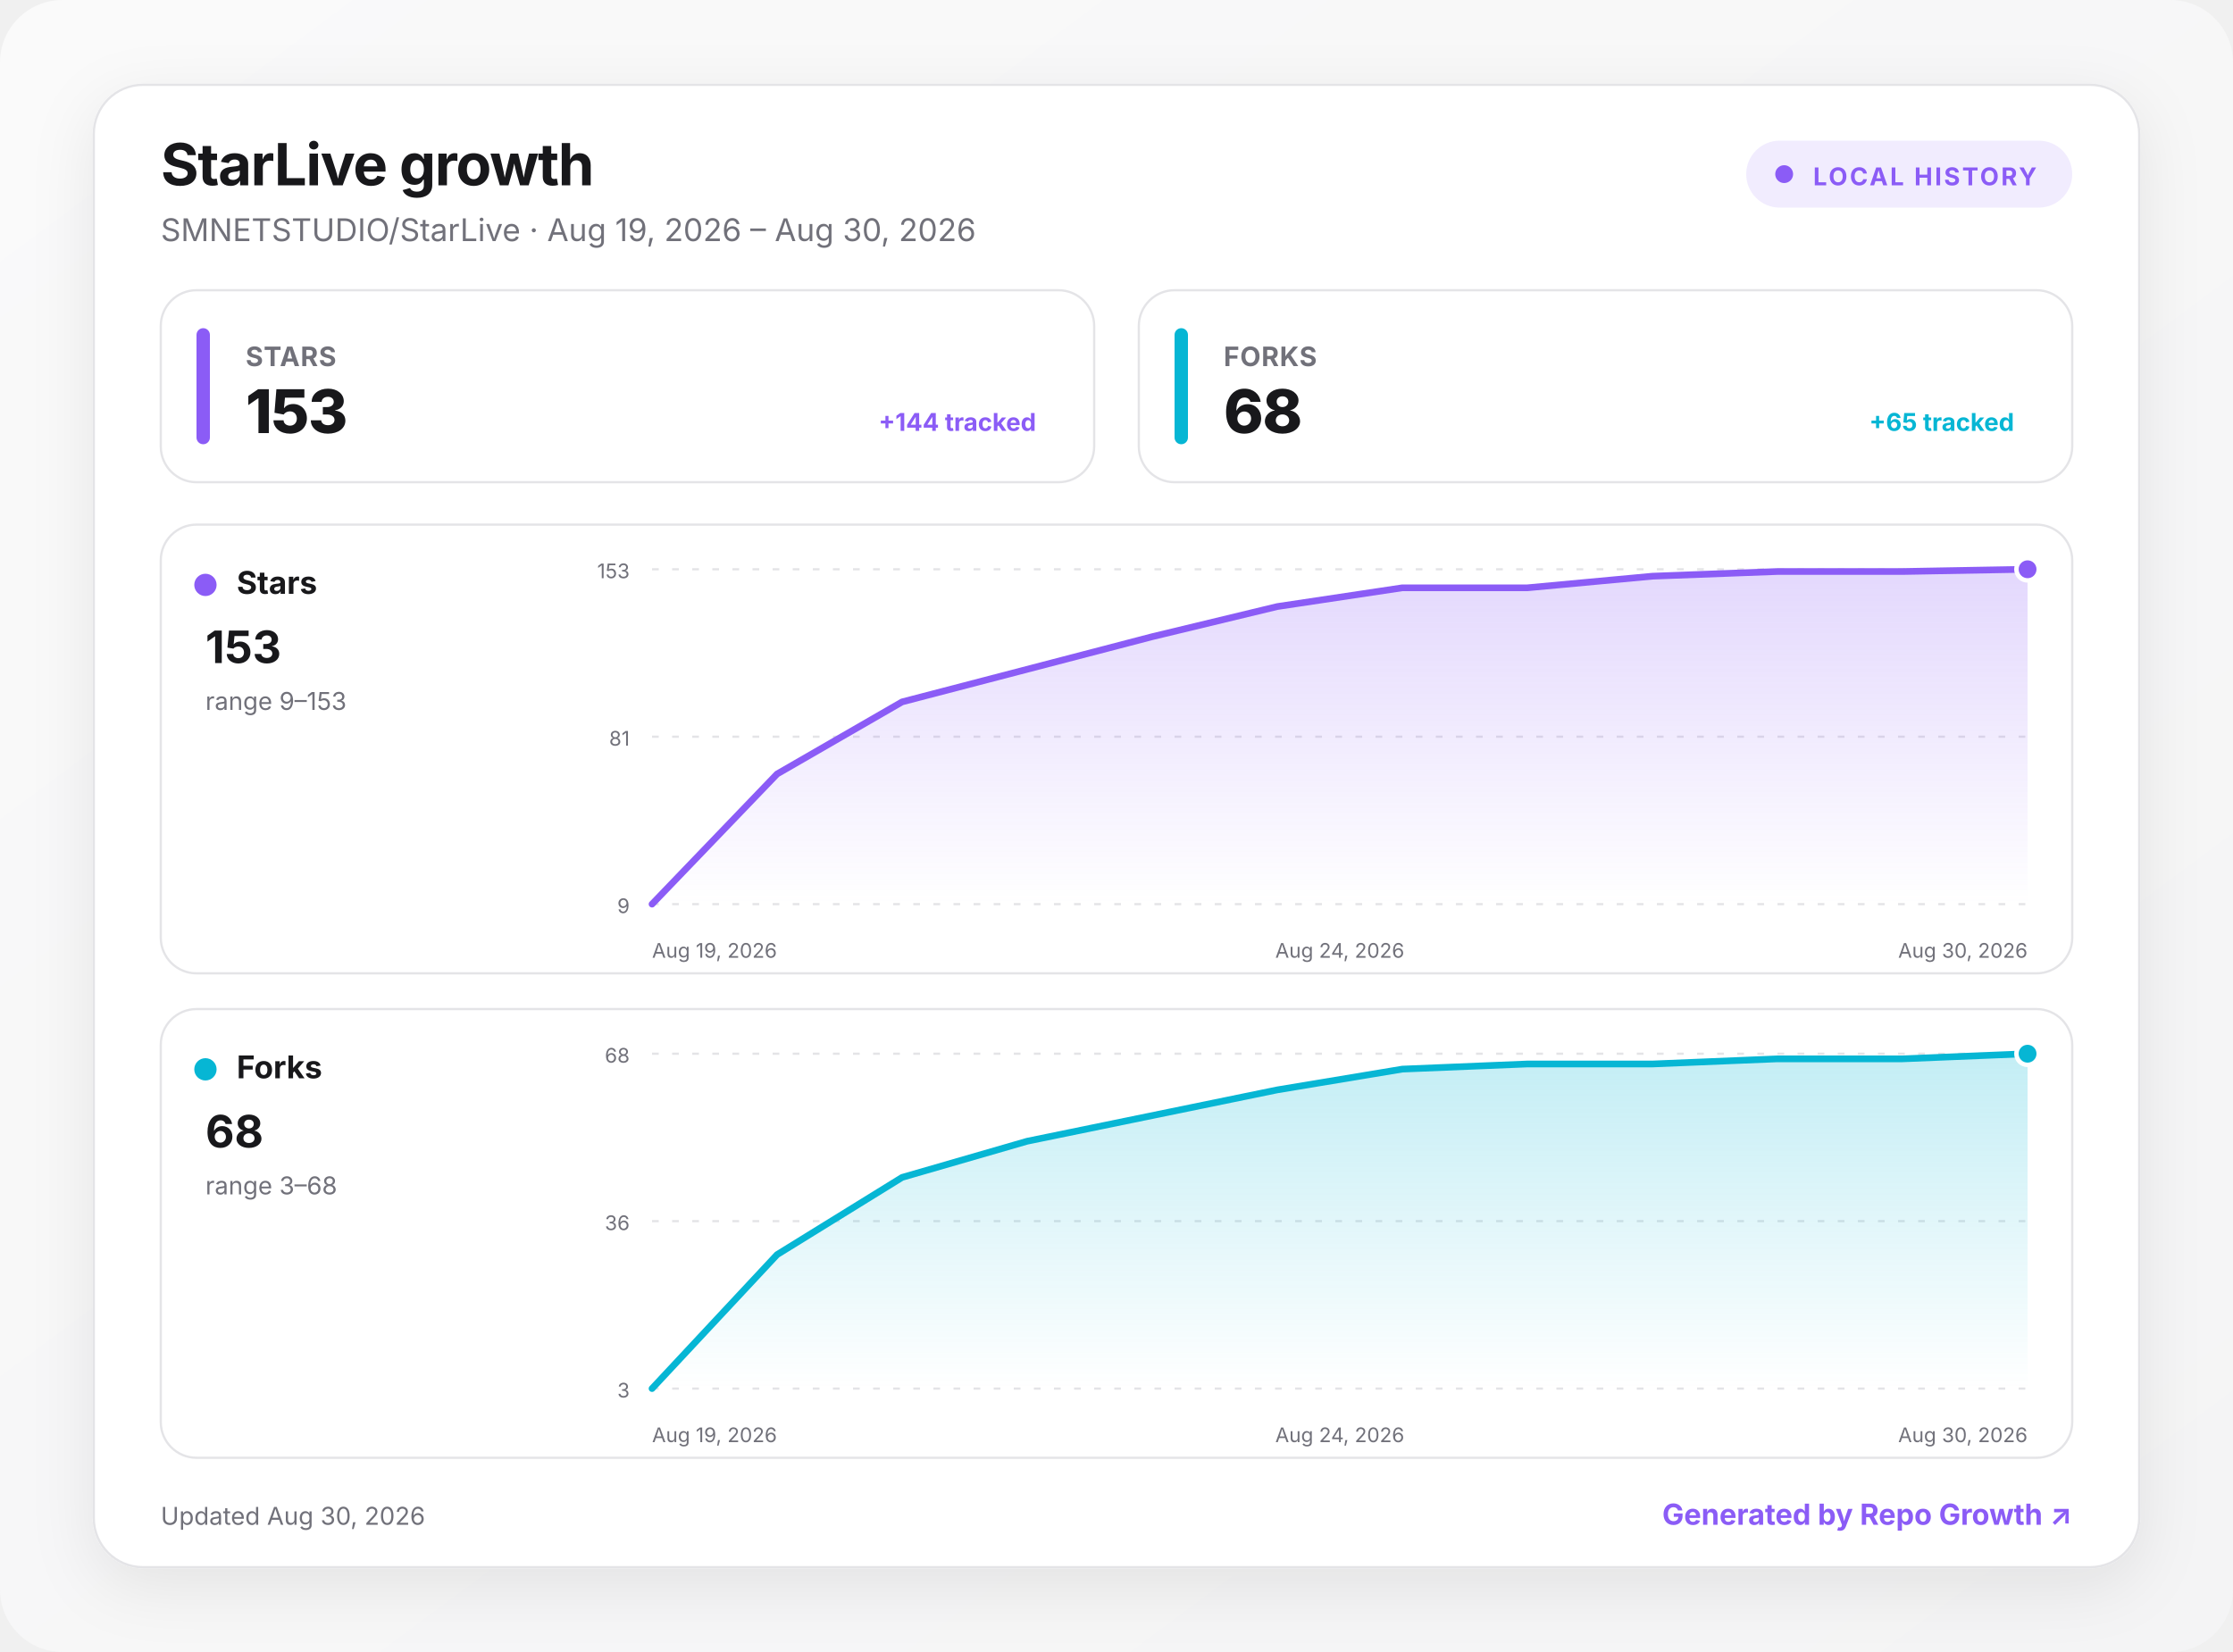
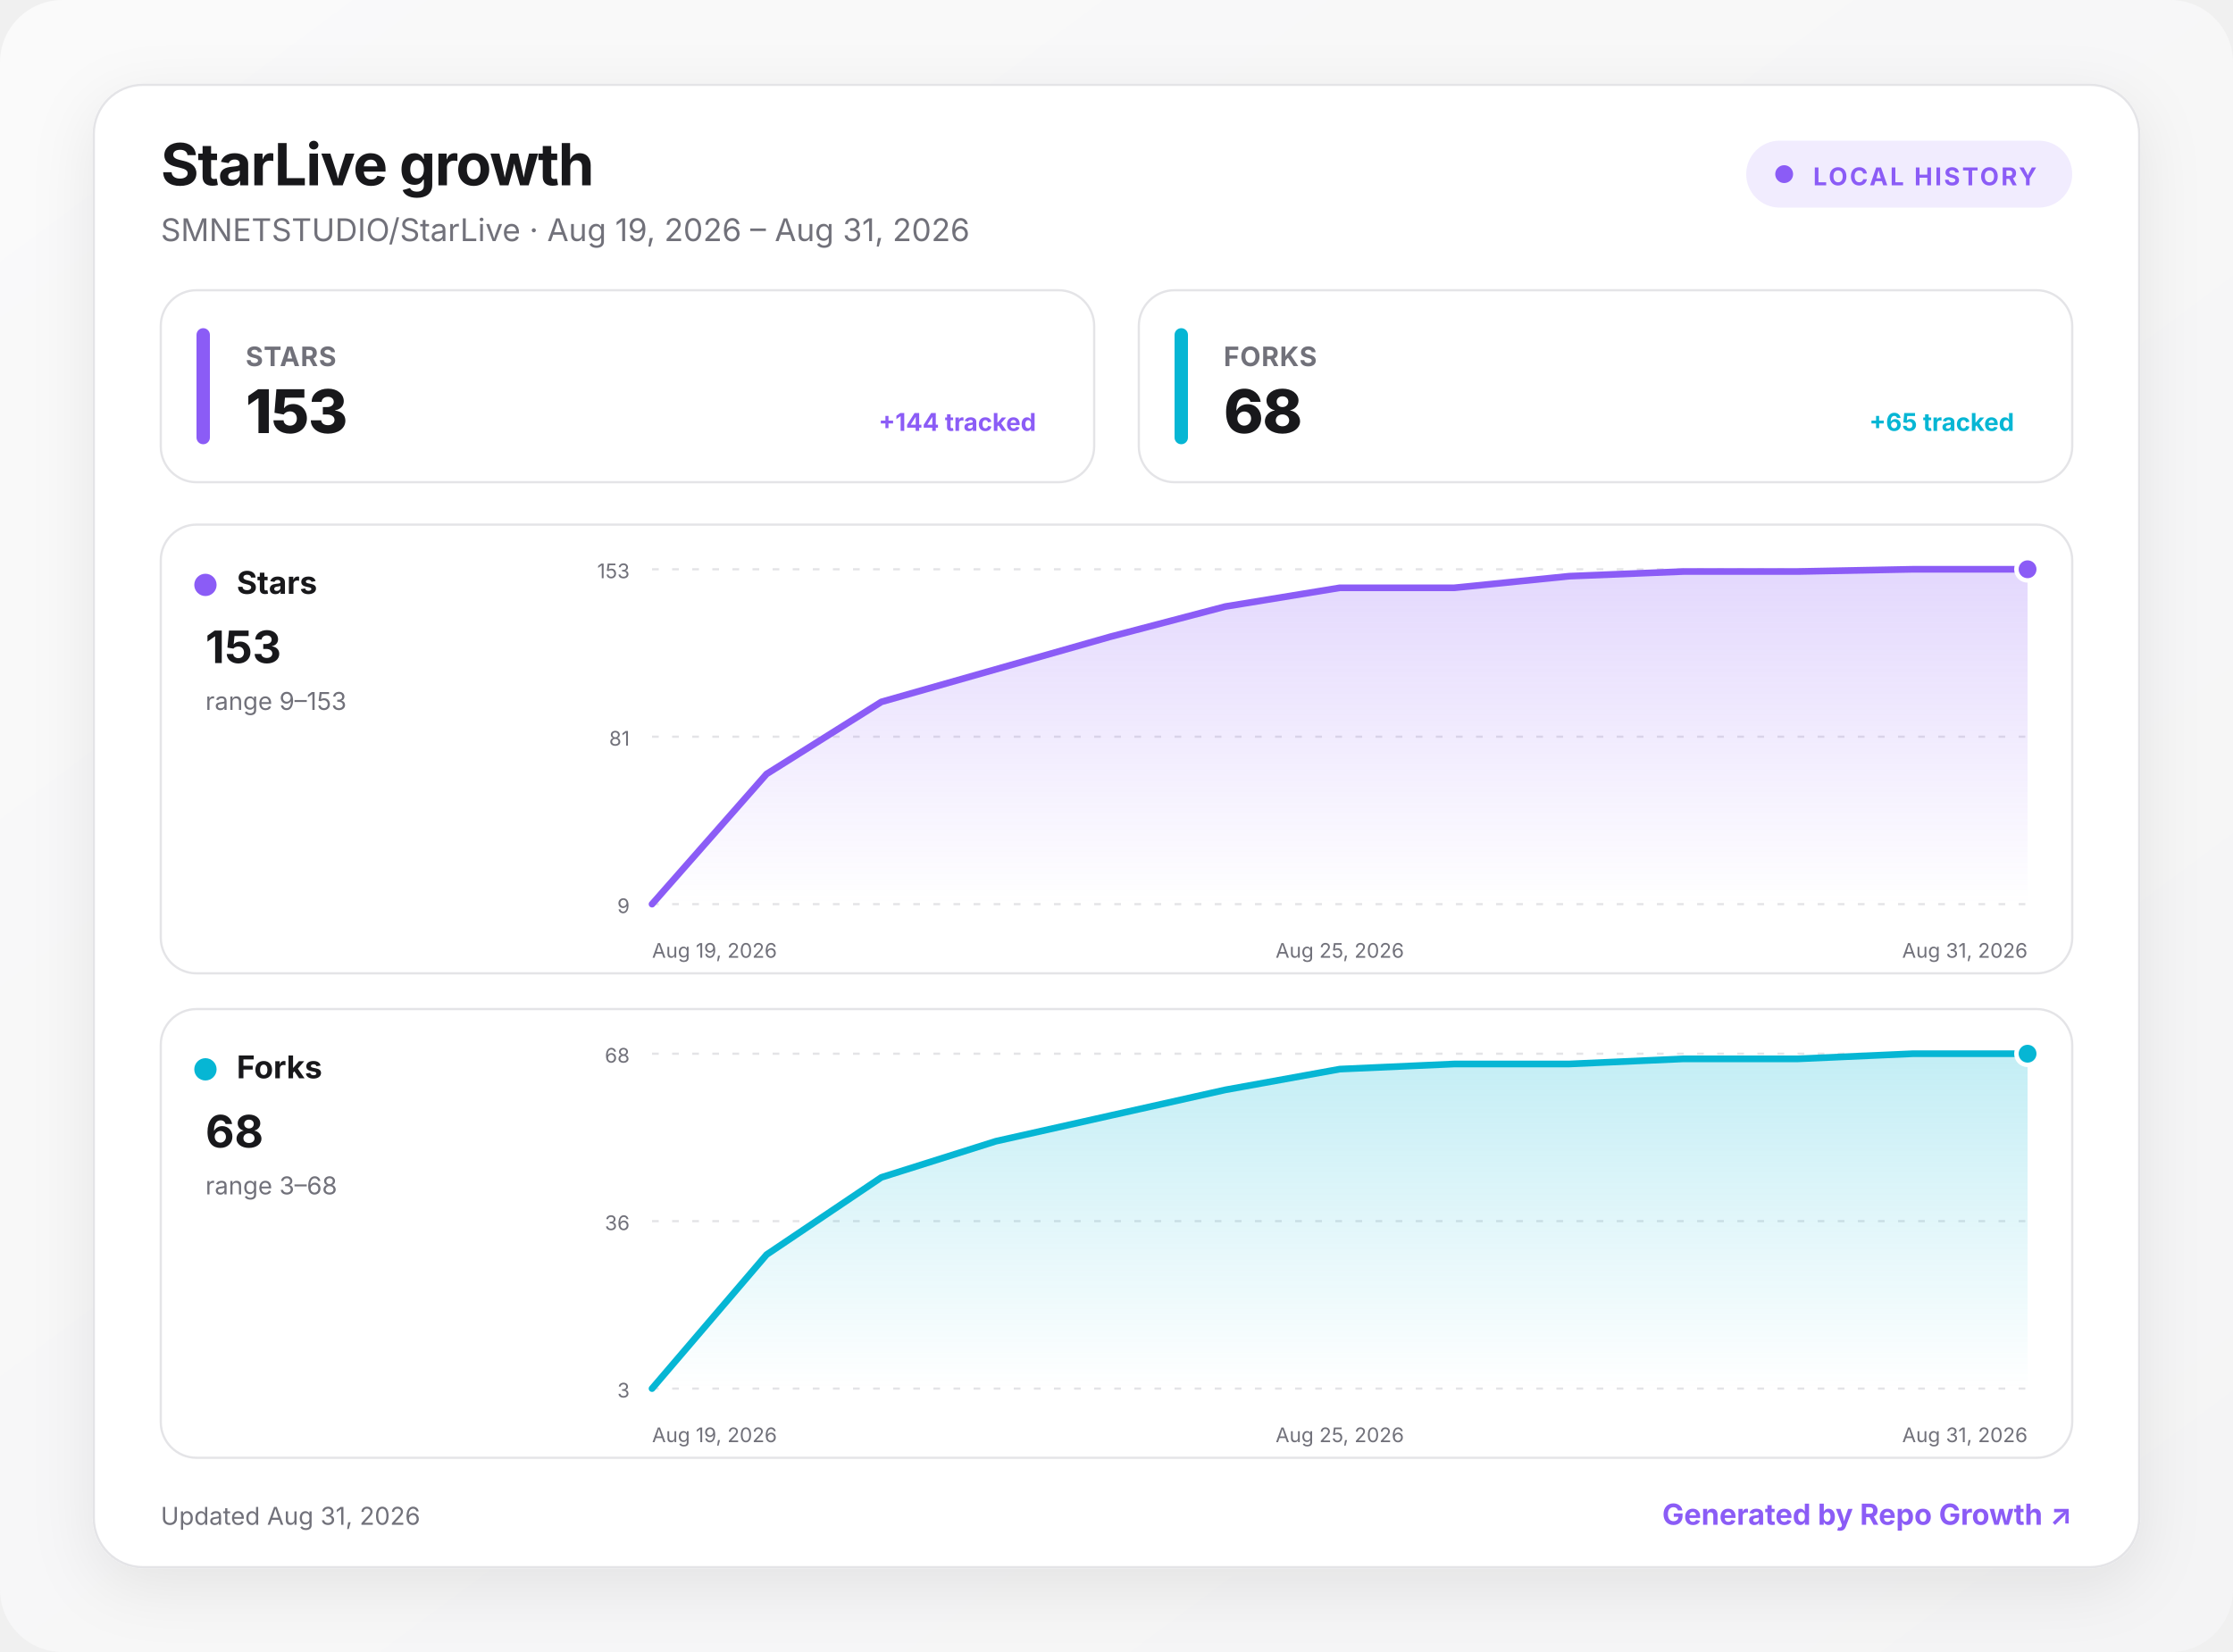
<svg xmlns="http://www.w3.org/2000/svg" width="1000" height="740" viewBox="0 0 1000 740" role="img" aria-labelledby="title desc">
  <defs>
    <linearGradient id="background" x1="0" y1="0" x2="1" y2="1">
      <stop offset="0" stop-color="#fafafa" />
      <stop offset="1" stop-color="#f4f4f5" />
    </linearGradient>
    <linearGradient id="fill-stars" x1="0" y1="0" x2="0" y2="1">
      <stop offset="0" stop-color="#8b5cf6" stop-opacity=".24" />
      <stop offset="1" stop-color="#8b5cf6" stop-opacity="0" />
    </linearGradient>
    <linearGradient id="fill-forks" x1="0" y1="0" x2="0" y2="1">
      <stop offset="0" stop-color="#06b6d4" stop-opacity=".24" />
      <stop offset="1" stop-color="#06b6d4" stop-opacity="0" />
    </linearGradient>
    <filter id="shadow" x="-10%" y="-10%" width="120%" height="130%">
      <feDropShadow dx="0" dy="8" stdDeviation="14" flood-color="#18181b" flood-opacity=".08" />
    </filter>
    <style>
      :root { color-scheme: light dark; }
      .bg { fill: url(#background); }
      .surface { fill: #ffffff; stroke: #e4e4e7; }
      .panel { fill: #ffffff; stroke: #e4e4e7; }
      .primary { fill: #18181b; }
      .secondary { fill: #71717a; }
      .grid { stroke: #e4e4e7; }
      text { font-family: Inter, ui-sans-serif, system-ui, -apple-system, BlinkMacSystemFont, "Segoe UI", sans-serif; }
      @media (prefers-color-scheme: dark) {
        .bg { fill: #09090b; }
        .surface, .panel { fill: #111113; stroke: #27272a; }
        .primary { fill: #fafafa; }
        .secondary { fill: #a1a1aa; }
        .grid { stroke: #27272a; }
      }
    </style>
  </defs>
  <rect class="bg" width="1000" height="740" rx="28" />
  <g transform="translate(42 38)">
    <rect x="0" y="0" width="916" height="664" rx="22" class="surface" filter="url(#shadow)" />
    <text x="30" y="45" class="primary" font-size="26" font-weight="750" letter-spacing="-.5">StarLive growth</text>
-     <text x="30" y="70" class="secondary" font-size="14">SMNETSTUDIO/StarLive · Aug 19, 2026 – Aug 30, 2026</text>
+     <text x="30" y="70" class="secondary" font-size="14">SMNETSTUDIO/StarLive · Aug 19, 2026 – Aug 31, 2026</text>
    <g transform="translate(740 25)">
      <rect width="146" height="30" rx="15" fill="#8b5cf6" fill-opacity=".12" />
      <circle cx="17" cy="15" r="4" fill="#8b5cf6" />
      <text x="30" y="20" fill="#8b5cf6" font-size="11" font-weight="700" letter-spacing="1">LOCAL HISTORY</text>
    </g>
    <g transform="translate(30 92)">
      <rect width="418" height="86" rx="16" class="panel" />
      <rect x="16" y="17" width="6" height="52" rx="3" fill="#8b5cf6" />
      <text x="38" y="34" class="secondary" font-size="12" font-weight="650" letter-spacing=".3">STARS</text>
      <text x="38" y="64" class="primary" font-size="27" font-weight="760" letter-spacing="-.5">153</text>
      <text x="392" y="63" text-anchor="end" fill="#8b5cf6" font-size="11" font-weight="650">+144 tracked</text>
    </g>
    <g transform="translate(468 92)">
      <rect width="418" height="86" rx="16" class="panel" />
      <rect x="16" y="17" width="6" height="52" rx="3" fill="#06b6d4" />
      <text x="38" y="34" class="secondary" font-size="12" font-weight="650" letter-spacing=".3">FORKS</text>
      <text x="38" y="64" class="primary" font-size="27" font-weight="760" letter-spacing="-.5">68</text>
      <text x="392" y="63" text-anchor="end" fill="#06b6d4" font-size="11" font-weight="650">+65 tracked</text>
    </g>
    <g transform="translate(30 197)">
      <rect width="856" height="201" rx="16" class="panel" />
      <circle cx="20" cy="27" r="5" fill="#8b5cf6" />
      <text x="34" y="31" class="primary" font-size="14" font-weight="700">Stars</text>
      <text x="20" y="62" class="primary" font-size="20" font-weight="750">153</text>
      <text x="20" y="83" class="secondary" font-size="11">range 9–153</text>
      <line x1="220" x2="836" y1="20" y2="20" class="grid" stroke-width="1" stroke-dasharray="3 6" />
      <text x="210" y="24" text-anchor="end" class="secondary" font-size="9">153</text>
      <line x1="220" x2="836" y1="95" y2="95" class="grid" stroke-width="1" stroke-dasharray="3 6" />
      <text x="210" y="99" text-anchor="end" class="secondary" font-size="9">81</text>
      <line x1="220" x2="836" y1="170" y2="170" class="grid" stroke-width="1" stroke-dasharray="3 6" />
      <text x="210" y="174" text-anchor="end" class="secondary" font-size="9">9</text>
-       <path d="M220 170 L276 111.7 L332 79.4 L388 64.8 L444 50.2 L500 36.7 L556 28.3 L612 28.3 L668 23.1 L724 21 L780 21 L836 20 L836 170 L220 170 Z" fill="url(#fill-stars)" />
-       <path d="M220 170 L276 111.7 L332 79.4 L388 64.8 L444 50.2 L500 36.7 L556 28.3 L612 28.3 L668 23.1 L724 21 L780 21 L836 20" fill="none" stroke="#8b5cf6" stroke-width="3" stroke-linecap="round" stroke-linejoin="round" />
+       <path d="M220 170 L271.3 111.7 L322.7 79.4 L374 64.8 L425.3 50.2 L476.7 36.7 L528 28.3 L579.3 28.3 L630.7 23.1 L682 21 L733.3 21 L784.7 20 L836 20 L836 170 L220 170 Z" fill="url(#fill-stars)" />
+       <path d="M220 170 L271.3 111.7 L322.7 79.4 L374 64.8 L425.3 50.2 L476.7 36.7 L528 28.3 L579.3 28.3 L630.7 23.1 L682 21 L733.3 21 L784.7 20 L836 20" fill="none" stroke="#8b5cf6" stroke-width="3" stroke-linecap="round" stroke-linejoin="round" />
      <circle cx="836" cy="20" r="5" fill="#8b5cf6" stroke="#fff" stroke-width="2" />
      <text x="220" y="194" text-anchor="start" class="secondary" font-size="9">Aug 19, 2026</text>
-       <text x="528" y="194" text-anchor="middle" class="secondary" font-size="9">Aug 24, 2026</text>
-       <text x="836" y="194" text-anchor="end" class="secondary" font-size="9">Aug 30, 2026</text>
+       <text x="528" y="194" text-anchor="middle" class="secondary" font-size="9">Aug 25, 2026</text>
+       <text x="836" y="194" text-anchor="end" class="secondary" font-size="9">Aug 31, 2026</text>
    </g>
    <g transform="translate(30 414)">
      <rect width="856" height="201" rx="16" class="panel" />
      <circle cx="20" cy="27" r="5" fill="#06b6d4" />
      <text x="34" y="31" class="primary" font-size="14" font-weight="700">Forks</text>
      <text x="20" y="62" class="primary" font-size="20" font-weight="750">68</text>
      <text x="20" y="83" class="secondary" font-size="11">range 3–68</text>
      <line x1="220" x2="836" y1="20" y2="20" class="grid" stroke-width="1" stroke-dasharray="3 6" />
      <text x="210" y="24" text-anchor="end" class="secondary" font-size="9">68</text>
      <line x1="220" x2="836" y1="95" y2="95" class="grid" stroke-width="1" stroke-dasharray="3 6" />
      <text x="210" y="99" text-anchor="end" class="secondary" font-size="9">36</text>
      <line x1="220" x2="836" y1="170" y2="170" class="grid" stroke-width="1" stroke-dasharray="3 6" />
      <text x="210" y="174" text-anchor="end" class="secondary" font-size="9">3</text>
-       <path d="M220 170 L276 110 L332 75.4 L388 59.2 L444 47.7 L500 36.2 L556 26.9 L612 24.6 L668 24.6 L724 22.3 L780 22.3 L836 20 L836 170 L220 170 Z" fill="url(#fill-forks)" />
-       <path d="M220 170 L276 110 L332 75.4 L388 59.2 L444 47.7 L500 36.2 L556 26.9 L612 24.6 L668 24.6 L724 22.3 L780 22.3 L836 20" fill="none" stroke="#06b6d4" stroke-width="3" stroke-linecap="round" stroke-linejoin="round" />
+       <path d="M220 170 L271.3 110 L322.7 75.4 L374 59.2 L425.3 47.7 L476.7 36.2 L528 26.9 L579.3 24.6 L630.7 24.6 L682 22.3 L733.3 22.3 L784.7 20 L836 20 L836 170 L220 170 Z" fill="url(#fill-forks)" />
+       <path d="M220 170 L271.3 110 L322.7 75.4 L374 59.2 L425.3 47.7 L476.7 36.2 L528 26.9 L579.3 24.6 L630.7 24.6 L682 22.3 L733.3 22.3 L784.7 20 L836 20" fill="none" stroke="#06b6d4" stroke-width="3" stroke-linecap="round" stroke-linejoin="round" />
      <circle cx="836" cy="20" r="5" fill="#06b6d4" stroke="#fff" stroke-width="2" />
      <text x="220" y="194" text-anchor="start" class="secondary" font-size="9">Aug 19, 2026</text>
-       <text x="528" y="194" text-anchor="middle" class="secondary" font-size="9">Aug 24, 2026</text>
-       <text x="836" y="194" text-anchor="end" class="secondary" font-size="9">Aug 30, 2026</text>
+       <text x="528" y="194" text-anchor="middle" class="secondary" font-size="9">Aug 25, 2026</text>
+       <text x="836" y="194" text-anchor="end" class="secondary" font-size="9">Aug 31, 2026</text>
    </g>
-     <text x="30" y="645" class="secondary" font-size="11">Updated Aug 30, 2026</text>
+     <text x="30" y="645" class="secondary" font-size="11">Updated Aug 31, 2026</text>
    <a href="https://github.com/MacRimi/repo-growth" target="_blank" aria-label="Open the Repo Growth project">
      <text x="886" y="645" fill="#8b5cf6" text-anchor="end" font-size="13" font-weight="700">Generated by Repo Growth ↗</text>
    </a>
  </g>
</svg>
